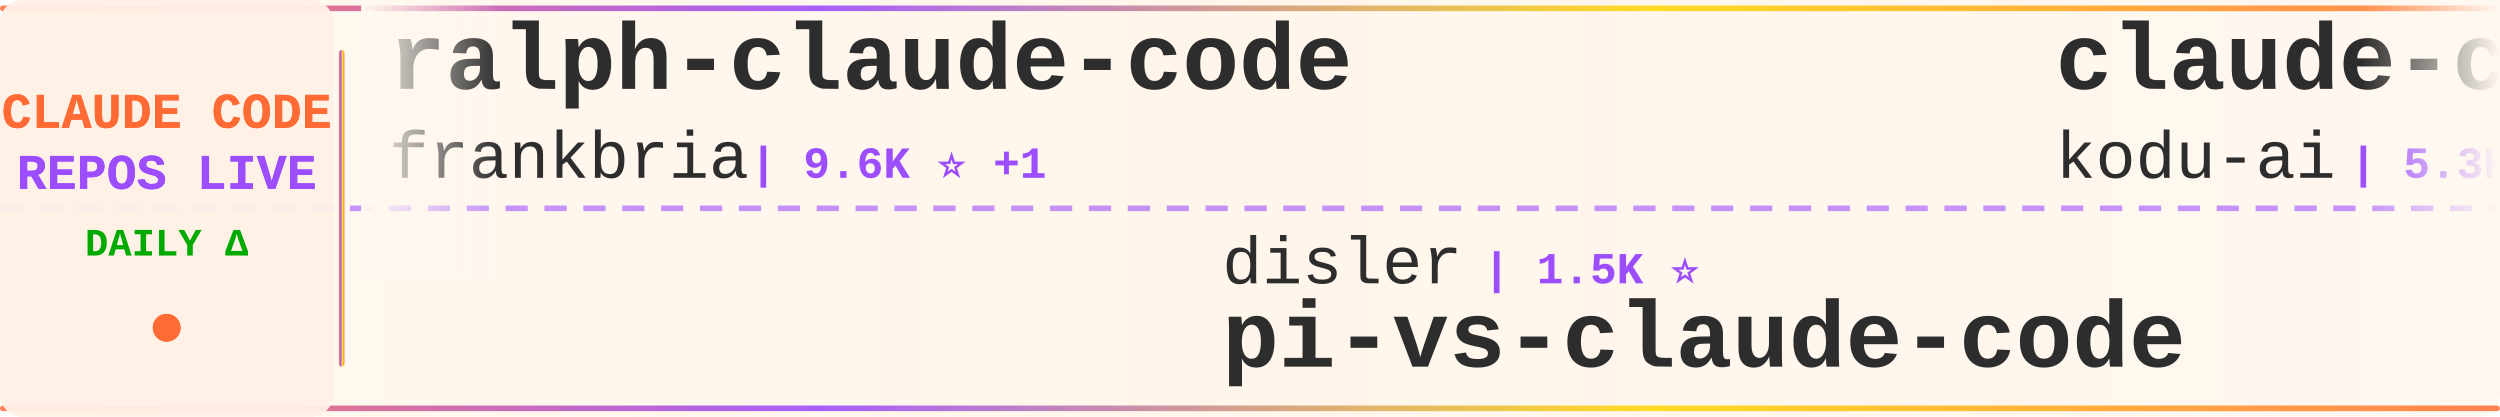
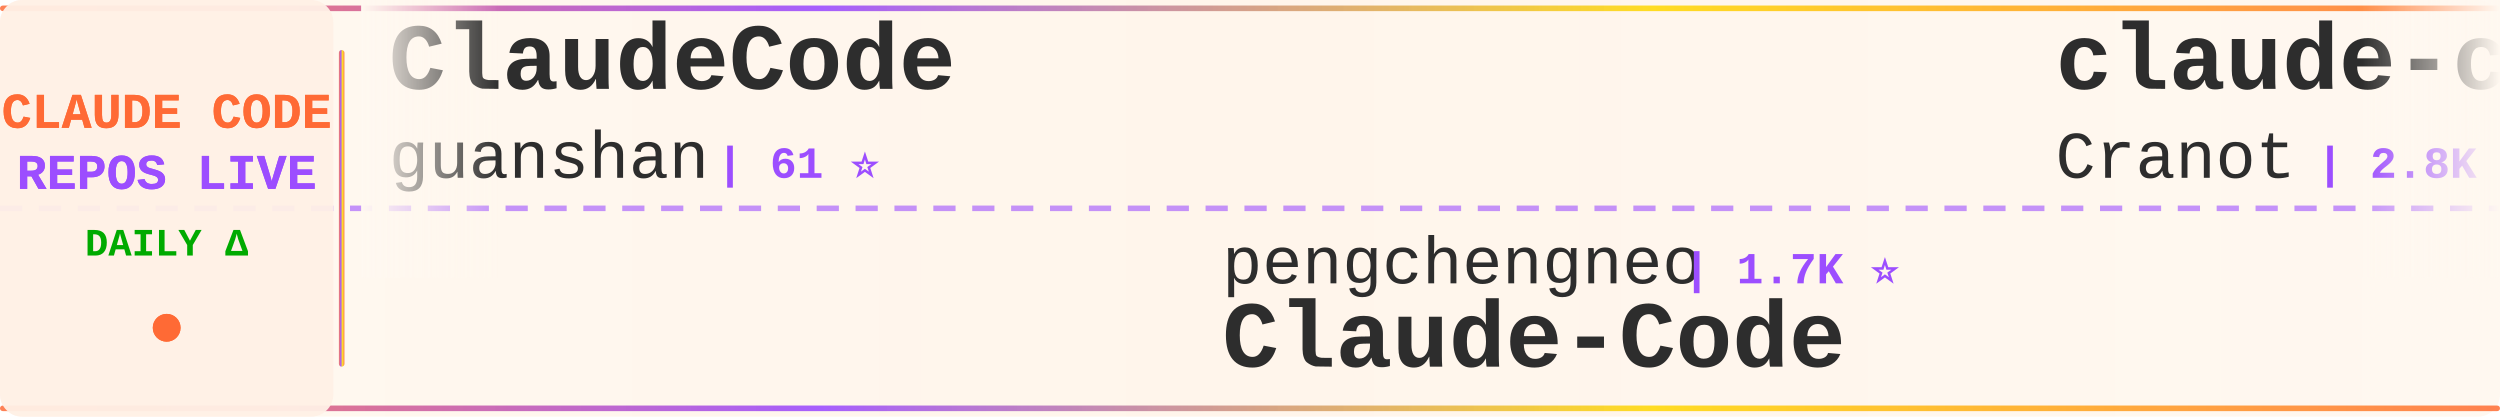
<svg xmlns="http://www.w3.org/2000/svg" width="900" height="150">
  <defs>
    <linearGradient id="tickerBg" x1="0%" y1="0%" x2="100%" y2="0%">
      <stop offset="0%" style="stop-color:#fff8f0;stop-opacity:0.98" />
      <stop offset="50%" style="stop-color:#fff5eb;stop-opacity:1" />
      <stop offset="100%" style="stop-color:#fff8f0;stop-opacity:0.98" />
    </linearGradient>
    <linearGradient id="borderGrad" x1="0%" y1="0%" x2="100%" y2="0%">
      <stop offset="0%" style="stop-color:#FF6B35;stop-opacity:0.85">
        <animate attributeName="stop-opacity" values="0.85;1;0.85" dur="2s" repeatCount="indefinite" />
      </stop>
      <stop offset="33%" style="stop-color:#9C4EFF;stop-opacity:0.9">
        <animate attributeName="stop-opacity" values="0.9;1;0.9" dur="2.2s" repeatCount="indefinite" />
      </stop>
      <stop offset="66%" style="stop-color:#FFD700;stop-opacity:0.85">
        <animate attributeName="stop-opacity" values="0.85;1;0.85" dur="1.8s" repeatCount="indefinite" />
      </stop>
      <stop offset="100%" style="stop-color:#FF6B35;stop-opacity:0.85">
        <animate attributeName="stop-opacity" values="0.85;1;0.85" dur="2s" repeatCount="indefinite" />
      </stop>
    </linearGradient>
    <filter id="textGlow">
      <feGaussianBlur stdDeviation="0.15" result="coloredBlur" />
      <feMerge>
        <feMergeNode in="coloredBlur" />
        <feMergeNode in="SourceGraphic" />
      </feMerge>
    </filter>
    <filter id="metricGlow">
      <feGaussianBlur stdDeviation="0.2" result="coloredBlur" />
      <feMerge>
        <feMergeNode in="coloredBlur" />
        <feMergeNode in="SourceGraphic" />
      </feMerge>
    </filter>
    <linearGradient id="leftFade" x1="0%" y1="0%" x2="100%" y2="0%">
      <stop offset="0%" style="stop-color:#fff8f0;stop-opacity:1" />
      <stop offset="100%" style="stop-color:#fff8f0;stop-opacity:0" />
    </linearGradient>
    <linearGradient id="rightFade" x1="0%" y1="0%" x2="100%" y2="0%">
      <stop offset="0%" style="stop-color:#fff8f0;stop-opacity:0" />
      <stop offset="100%" style="stop-color:#fff8f0;stop-opacity:1" />
    </linearGradient>
  </defs>
  <rect width="900" height="150" fill="url(#tickerBg)" rx="8" />
  <rect x="0" y="2" width="900" height="2" fill="url(#borderGrad)" rx="1" />
  <rect x="0" y="146" width="900" height="2" fill="url(#borderGrad)" rx="1" />
  <line x1="0" y1="75" x2="900" y2="75" stroke="#9C4EFF" stroke-width="2" stroke-dasharray="8 6" opacity="0.6" />
  <rect x="0" y="0" width="120" height="150" fill="#fff0e6" opacity="0.95" rx="8" />
  <text x="60" y="46" font-family="'Courier New', monospace" font-size="18" font-weight="bold" fill="#FF6B35" text-anchor="middle" filter="url(#textGlow)">
    CLAUDE CODE
  </text>
  <text x="60" y="68" font-family="'Courier New', monospace" font-size="18" font-weight="bold" fill="#9C4EFF" text-anchor="middle" filter="url(#textGlow)">
    REPOS LIVE
  </text>
  <text x="60" y="92" font-family="'Courier New', monospace" font-size="14" font-weight="bold" fill="#00aa00" text-anchor="middle">
    DAILY Δ
  </text>
  <circle cx="60" cy="118" r="5" fill="#FF6B35" filter="url(#metricGlow)">
    <animate attributeName="r" values="4;6;4" dur="1.5s" repeatCount="indefinite" />
    <animate attributeName="opacity" values="0.6;1;0.6" dur="1.5s" repeatCount="indefinite" />
  </circle>
  <rect x="122" y="18" width="2" height="114" fill="url(#borderGrad)" rx="1" />
  <clipPath id="tickerClip">
    <rect x="130" y="0" width="770" height="150" />
  </clipPath>
  <g clip-path="url(#tickerClip)">
    <g id="tickerItems">
      <animateTransform attributeName="transform" attributeType="XML" type="translate" from="0 0" to="-3000 0" dur="54s" repeatCount="indefinite" />
      <g transform="translate(0, 0)">
-         <text x="140" y="32" font-family="'Courier New', monospace" font-size="34" font-weight="bold" fill="#2d2d2d">ralph-claude-code</text>
-         <text x="140" y="64" font-family="'Courier New', monospace" font-size="24" font-weight="normal" fill="#2d2d2d" opacity="1.0">frankbria</text>
-         <text x="270" y="64" font-family="'Courier New', monospace" font-size="16" font-weight="bold" fill="#9C4EFF"> | 9.6K ⭐ +1</text>
+         <text x="140" y="32" font-family="'Courier New', monospace" font-size="34" font-weight="bold" fill="#2d2d2d">ClaudeCode</text>
+         <text x="140" y="64" font-family="'Courier New', monospace" font-size="24" font-weight="normal" fill="#2d2d2d" opacity="1.0">guanshan</text>
+         <text x="258" y="64" font-family="'Courier New', monospace" font-size="16" font-weight="bold" fill="#9C4EFF"> | 61 ⭐</text>
      </g>
      <g transform="translate(300, 0)">
-         <text x="140" y="102" font-family="'Courier New', monospace" font-size="24" font-weight="normal" fill="#2d2d2d" opacity="1.0">disler</text>
-         <text x="234" y="102" font-family="'Courier New', monospace" font-size="16" font-weight="bold" fill="#9C4EFF"> | 1.5K ⭐</text>
-         <text x="140" y="132" font-family="'Courier New', monospace" font-size="34" font-weight="bold" fill="#2d2d2d">pi-vs-claude-code</text>
+         <text x="140" y="102" font-family="'Courier New', monospace" font-size="24" font-weight="normal" fill="#2d2d2d" opacity="1.0">pengchengneo</text>
+         <text x="306" y="102" font-family="'Courier New', monospace" font-size="16" font-weight="bold" fill="#9C4EFF"> | 1.7K ⭐</text>
+         <text x="140" y="132" font-family="'Courier New', monospace" font-size="34" font-weight="bold" fill="#2d2d2d">Claude-Code</text>
      </g>
      <g transform="translate(600, 0)">
-         <text x="140" y="32" font-family="'Courier New', monospace" font-size="34" font-weight="bold" fill="#2d2d2d">claude-coder</text>
-         <text x="140" y="64" font-family="'Courier New', monospace" font-size="24" font-weight="normal" fill="#2d2d2d" opacity="1.0">kodu-ai</text>
-         <text x="246" y="64" font-family="'Courier New', monospace" font-size="16" font-weight="bold" fill="#9C4EFF"> | 5.3K ⭐</text>
+         <text x="140" y="32" font-family="'Courier New', monospace" font-size="34" font-weight="bold" fill="#2d2d2d">claude-code-guide</text>
+         <text x="140" y="64" font-family="'Courier New', monospace" font-size="24" font-weight="normal" fill="#2d2d2d" opacity="1.0">Cranot</text>
+         <text x="234" y="64" font-family="'Courier New', monospace" font-size="16" font-weight="bold" fill="#9C4EFF"> | 2.8K ⭐</text>
      </g>
      <g transform="translate(900, 0)">
-         <text x="140" y="102" font-family="'Courier New', monospace" font-size="24" font-weight="normal" fill="#2d2d2d" opacity="1.0">FlorianBruniaux</text>
-         <text x="342" y="102" font-family="'Courier New', monospace" font-size="16" font-weight="bold" fill="#9C4EFF"> | 5.6K ⭐ +2</text>
-         <text x="140" y="132" font-family="'Courier New', monospace" font-size="34" font-weight="bold" fill="#2d2d2d">claude-code-ultimate-gui...</text>
+         <text x="140" y="102" font-family="'Courier New', monospace" font-size="24" font-weight="normal" fill="#2d2d2d" opacity="1.0">multica-ai</text>
+         <text x="282" y="102" font-family="'Courier New', monospace" font-size="16" font-weight="bold" fill="#9C4EFF"> | 196.2K ⭐ +26</text>
+         <text x="140" y="132" font-family="'Courier New', monospace" font-size="34" font-weight="bold" fill="#2d2d2d">andrej-karpathy-skills</text>
      </g>
      <g transform="translate(1200, 0)">
-         <text x="140" y="32" font-family="'Courier New', monospace" font-size="34" font-weight="bold" fill="#2d2d2d">claude-code-book</text>
-         <text x="140" y="64" font-family="'Courier New', monospace" font-size="24" font-weight="normal" fill="#2d2d2d" opacity="1.0">lintsinghua</text>
-         <text x="294" y="64" font-family="'Courier New', monospace" font-size="16" font-weight="bold" fill="#9C4EFF"> | 4.0K ⭐ +1</text>
+         <text x="140" y="32" font-family="'Courier New', monospace" font-size="34" font-weight="bold" fill="#2d2d2d">awesome-claude-code-suba...</text>
+         <text x="140" y="64" font-family="'Courier New', monospace" font-size="24" font-weight="normal" fill="#2d2d2d" opacity="1.0">VoltAgent</text>
+         <text x="270" y="64" font-family="'Courier New', monospace" font-size="16" font-weight="bold" fill="#9C4EFF"> | 23.7K ⭐ +4</text>
      </g>
      <g transform="translate(1500, 0)">
-         <text x="140" y="102" font-family="'Courier New', monospace" font-size="24" font-weight="normal" fill="#2d2d2d" opacity="1.0">darcyegb</text>
-         <text x="258" y="102" font-family="'Courier New', monospace" font-size="16" font-weight="bold" fill="#9C4EFF"> | 750 ⭐</text>
-         <text x="140" y="132" font-family="'Courier New', monospace" font-size="34" font-weight="bold" fill="#2d2d2d">ClaudeCodeAgents</text>
+         <text x="140" y="102" font-family="'Courier New', monospace" font-size="24" font-weight="normal" fill="#2d2d2d" opacity="1.0">anthropics</text>
+         <text x="282" y="102" font-family="'Courier New', monospace" font-size="16" font-weight="bold" fill="#9C4EFF"> | 5.6K ⭐ +2</text>
+         <text x="140" y="132" font-family="'Courier New', monospace" font-size="34" font-weight="bold" fill="#2d2d2d">claude-code-security-rev...</text>
      </g>
      <g transform="translate(1800, 0)">
-         <text x="140" y="32" font-family="'Courier New', monospace" font-size="34" font-weight="bold" fill="#2d2d2d">claude-code-tips</text>
-         <text x="140" y="64" font-family="'Courier New', monospace" font-size="24" font-weight="normal" fill="#2d2d2d" opacity="1.0">ykdojo</text>
-         <text x="234" y="64" font-family="'Courier New', monospace" font-size="16" font-weight="bold" fill="#9C4EFF"> | 9.4K ⭐ +2</text>
+         <text x="140" y="32" font-family="'Courier New', monospace" font-size="34" font-weight="bold" fill="#2d2d2d">Auto-claude-code-researc...</text>
+         <text x="140" y="64" font-family="'Courier New', monospace" font-size="24" font-weight="normal" fill="#2d2d2d" opacity="1.0">wanshuiyin</text>
+         <text x="282" y="64" font-family="'Courier New', monospace" font-size="16" font-weight="bold" fill="#9C4EFF"> | 13.8K ⭐ +4</text>
      </g>
      <g transform="translate(2100, 0)">
-         <text x="140" y="102" font-family="'Courier New', monospace" font-size="24" font-weight="normal" fill="#2d2d2d" opacity="1.0">Pimzino</text>
-         <text x="246" y="102" font-family="'Courier New', monospace" font-size="16" font-weight="bold" fill="#9C4EFF"> | 3.8K ⭐</text>
-         <text x="140" y="132" font-family="'Courier New', monospace" font-size="34" font-weight="bold" fill="#2d2d2d">claude-code-spec-workflo...</text>
+         <text x="140" y="102" font-family="'Courier New', monospace" font-size="24" font-weight="normal" fill="#2d2d2d" opacity="1.0">hangsman</text>
+         <text x="258" y="102" font-family="'Courier New', monospace" font-size="16" font-weight="bold" fill="#9C4EFF"> | 787 ⭐</text>
+         <text x="140" y="132" font-family="'Courier New', monospace" font-size="34" font-weight="bold" fill="#2d2d2d">claude-code-source</text>
      </g>
      <g transform="translate(2400, 0)">
-         <text x="140" y="32" font-family="'Courier New', monospace" font-size="34" font-weight="bold" fill="#2d2d2d">Claude-Code</text>
-         <text x="140" y="64" font-family="'Courier New', monospace" font-size="24" font-weight="normal" fill="#2d2d2d" opacity="1.0">KPR111</text>
-         <text x="234" y="64" font-family="'Courier New', monospace" font-size="16" font-weight="bold" fill="#9C4EFF"> | 18 ⭐</text>
+         <text x="140" y="32" font-family="'Courier New', monospace" font-size="34" font-weight="bold" fill="#2d2d2d">claude-code-analysis</text>
+         <text x="140" y="64" font-family="'Courier New', monospace" font-size="24" font-weight="normal" fill="#2d2d2d" opacity="1.0">liuup</text>
+         <text x="222" y="64" font-family="'Courier New', monospace" font-size="16" font-weight="bold" fill="#9C4EFF"> | 3.6K ⭐</text>
      </g>
      <g transform="translate(2700, 0)">
-         <text x="140" y="102" font-family="'Courier New', monospace" font-size="24" font-weight="normal" fill="#2d2d2d" opacity="1.0">sugyan</text>
-         <text x="234" y="102" font-family="'Courier New', monospace" font-size="16" font-weight="bold" fill="#9C4EFF"> | 1.1K ⭐ +1</text>
-         <text x="140" y="132" font-family="'Courier New', monospace" font-size="34" font-weight="bold" fill="#2d2d2d">claude-code-webui</text>
+         <text x="140" y="102" font-family="'Courier New', monospace" font-size="24" font-weight="normal" fill="#2d2d2d" opacity="1.0">jeremylongshore</text>
+         <text x="342" y="102" font-family="'Courier New', monospace" font-size="16" font-weight="bold" fill="#9C4EFF"> | 2.6K ⭐</text>
+         <text x="140" y="132" font-family="'Courier New', monospace" font-size="34" font-weight="bold" fill="#2d2d2d">claude-code-plugins-plus...</text>
      </g>
      <g transform="translate(3000, 0)">
-         <text x="140" y="32" font-family="'Courier New', monospace" font-size="34" font-weight="bold" fill="#2d2d2d">ralph-claude-code</text>
-         <text x="140" y="64" font-family="'Courier New', monospace" font-size="24" font-weight="normal" fill="#2d2d2d" opacity="1.0">frankbria</text>
-         <text x="270" y="64" font-family="'Courier New', monospace" font-size="16" font-weight="bold" fill="#9C4EFF"> | 9.6K ⭐ +1</text>
+         <text x="140" y="32" font-family="'Courier New', monospace" font-size="34" font-weight="bold" fill="#2d2d2d">ClaudeCode</text>
+         <text x="140" y="64" font-family="'Courier New', monospace" font-size="24" font-weight="normal" fill="#2d2d2d" opacity="1.0">guanshan</text>
+         <text x="258" y="64" font-family="'Courier New', monospace" font-size="16" font-weight="bold" fill="#9C4EFF"> | 61 ⭐</text>
      </g>
      <g transform="translate(3300, 0)">
-         <text x="140" y="102" font-family="'Courier New', monospace" font-size="24" font-weight="normal" fill="#2d2d2d" opacity="1.0">disler</text>
-         <text x="234" y="102" font-family="'Courier New', monospace" font-size="16" font-weight="bold" fill="#9C4EFF"> | 1.5K ⭐</text>
-         <text x="140" y="132" font-family="'Courier New', monospace" font-size="34" font-weight="bold" fill="#2d2d2d">pi-vs-claude-code</text>
+         <text x="140" y="102" font-family="'Courier New', monospace" font-size="24" font-weight="normal" fill="#2d2d2d" opacity="1.0">pengchengneo</text>
+         <text x="306" y="102" font-family="'Courier New', monospace" font-size="16" font-weight="bold" fill="#9C4EFF"> | 1.7K ⭐</text>
+         <text x="140" y="132" font-family="'Courier New', monospace" font-size="34" font-weight="bold" fill="#2d2d2d">Claude-Code</text>
      </g>
      <g transform="translate(3600, 0)">
-         <text x="140" y="32" font-family="'Courier New', monospace" font-size="34" font-weight="bold" fill="#2d2d2d">claude-coder</text>
-         <text x="140" y="64" font-family="'Courier New', monospace" font-size="24" font-weight="normal" fill="#2d2d2d" opacity="1.0">kodu-ai</text>
-         <text x="246" y="64" font-family="'Courier New', monospace" font-size="16" font-weight="bold" fill="#9C4EFF"> | 5.3K ⭐</text>
+         <text x="140" y="32" font-family="'Courier New', monospace" font-size="34" font-weight="bold" fill="#2d2d2d">claude-code-guide</text>
+         <text x="140" y="64" font-family="'Courier New', monospace" font-size="24" font-weight="normal" fill="#2d2d2d" opacity="1.0">Cranot</text>
+         <text x="234" y="64" font-family="'Courier New', monospace" font-size="16" font-weight="bold" fill="#9C4EFF"> | 2.8K ⭐</text>
      </g>
      <g transform="translate(3900, 0)">
-         <text x="140" y="102" font-family="'Courier New', monospace" font-size="24" font-weight="normal" fill="#2d2d2d" opacity="1.0">FlorianBruniaux</text>
-         <text x="342" y="102" font-family="'Courier New', monospace" font-size="16" font-weight="bold" fill="#9C4EFF"> | 5.6K ⭐ +2</text>
-         <text x="140" y="132" font-family="'Courier New', monospace" font-size="34" font-weight="bold" fill="#2d2d2d">claude-code-ultimate-gui...</text>
+         <text x="140" y="102" font-family="'Courier New', monospace" font-size="24" font-weight="normal" fill="#2d2d2d" opacity="1.0">multica-ai</text>
+         <text x="282" y="102" font-family="'Courier New', monospace" font-size="16" font-weight="bold" fill="#9C4EFF"> | 196.2K ⭐ +26</text>
+         <text x="140" y="132" font-family="'Courier New', monospace" font-size="34" font-weight="bold" fill="#2d2d2d">andrej-karpathy-skills</text>
      </g>
    </g>
  </g>
  <rect x="130" y="0" width="50" height="100" fill="url(#leftFade)" />
  <rect x="850" y="0" width="50" height="100" fill="url(#rightFade)" />
</svg>
